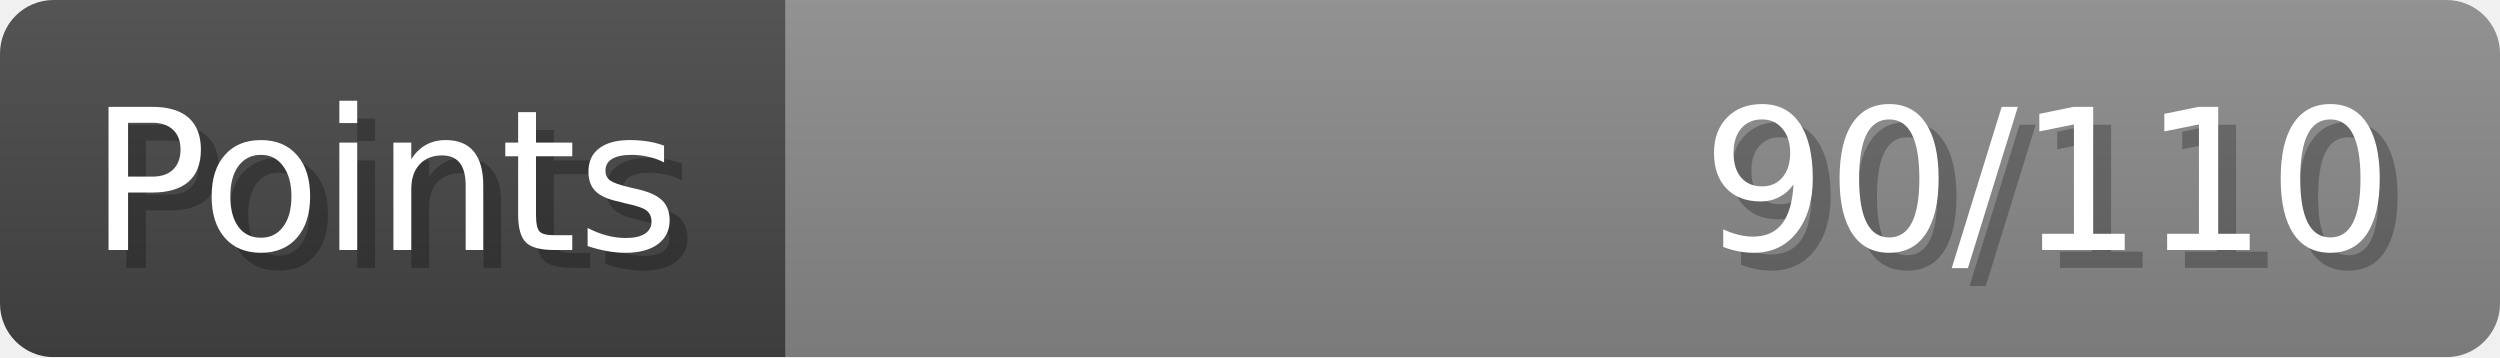
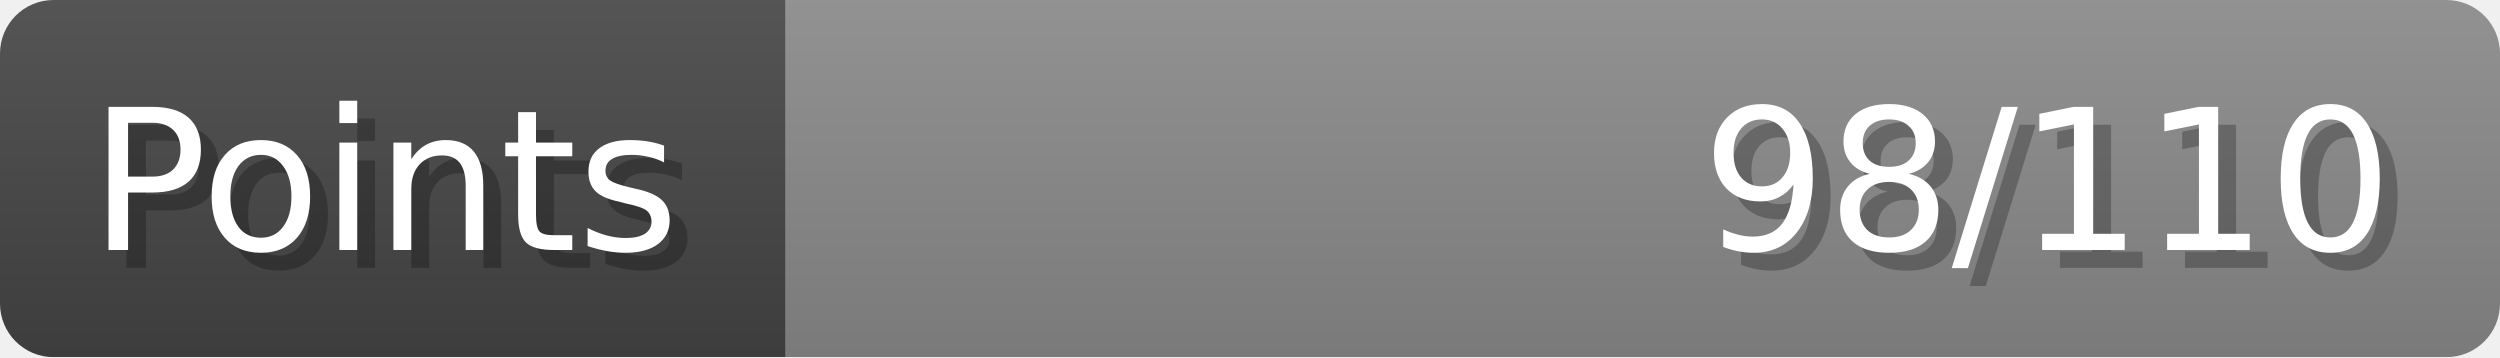
- <svg xmlns="http://www.w3.org/2000/svg" width="140px" height="20px" role="img" aria-label="Points: 90/110">
+ <svg xmlns="http://www.w3.org/2000/svg" width="140px" height="20px" role="img" aria-label="Points: 98/110">
  <linearGradient id="a" x2="0" y2="100%">
    <stop offset="0" stop-opacity=".1" stop-color="#EEE" />
    <stop offset="1" stop-opacity=".1" />
  </linearGradient>
  <mask id="m">
    <rect width="100%" height="100%" rx="3" fill="#FFF" />
  </mask>
  <g mask="url(#m)">
    <rect x="0" y="0" width="44" height="20" fill="#444" />
    <svg x="44" y="0" width="96" height="20">
      <rect width="100%" height="100%" fill="#888888" />
      <rect width="0%" height="100%" fill="#33CC11" transform="">
-         <animate attributeName="width" begin="0.5s" dur="600ms" from="0%" to="81%" repeatCount="1" fill="freeze" calcMode="spline" keyTimes="0; 1" keySplines="0.3, 0.61, 0.355, 1" />
+         <animate attributeName="width" begin="0.5s" dur="600ms" from="0%" to="89%" repeatCount="1" fill="freeze" calcMode="spline" keyTimes="0; 1" keySplines="0.3, 0.61, 0.355, 1" />
      </rect>
    </svg>
    <rect width="140" height="20" fill="url(#a)" />
  </g>
  <g aria-hidden="true" font-size="11" font-family="Verdana, DejaVu Sans, sans-serif" fill="#FFFFFF">
    <text x="6" y="15" fill="#000" opacity="0.25">Points</text>
    <text x="5" y="14">Points</text>
-     <text x="135" y="15" fill="#000" opacity="0.25" text-anchor="end">90/110</text>
-     <text x="134" y="14" text-anchor="end">90/110</text>
+     <text x="135" y="15" fill="#000" opacity="0.25" text-anchor="end">98/110</text>
+     <text x="134" y="14" text-anchor="end">98/110</text>
  </g>
</svg>
